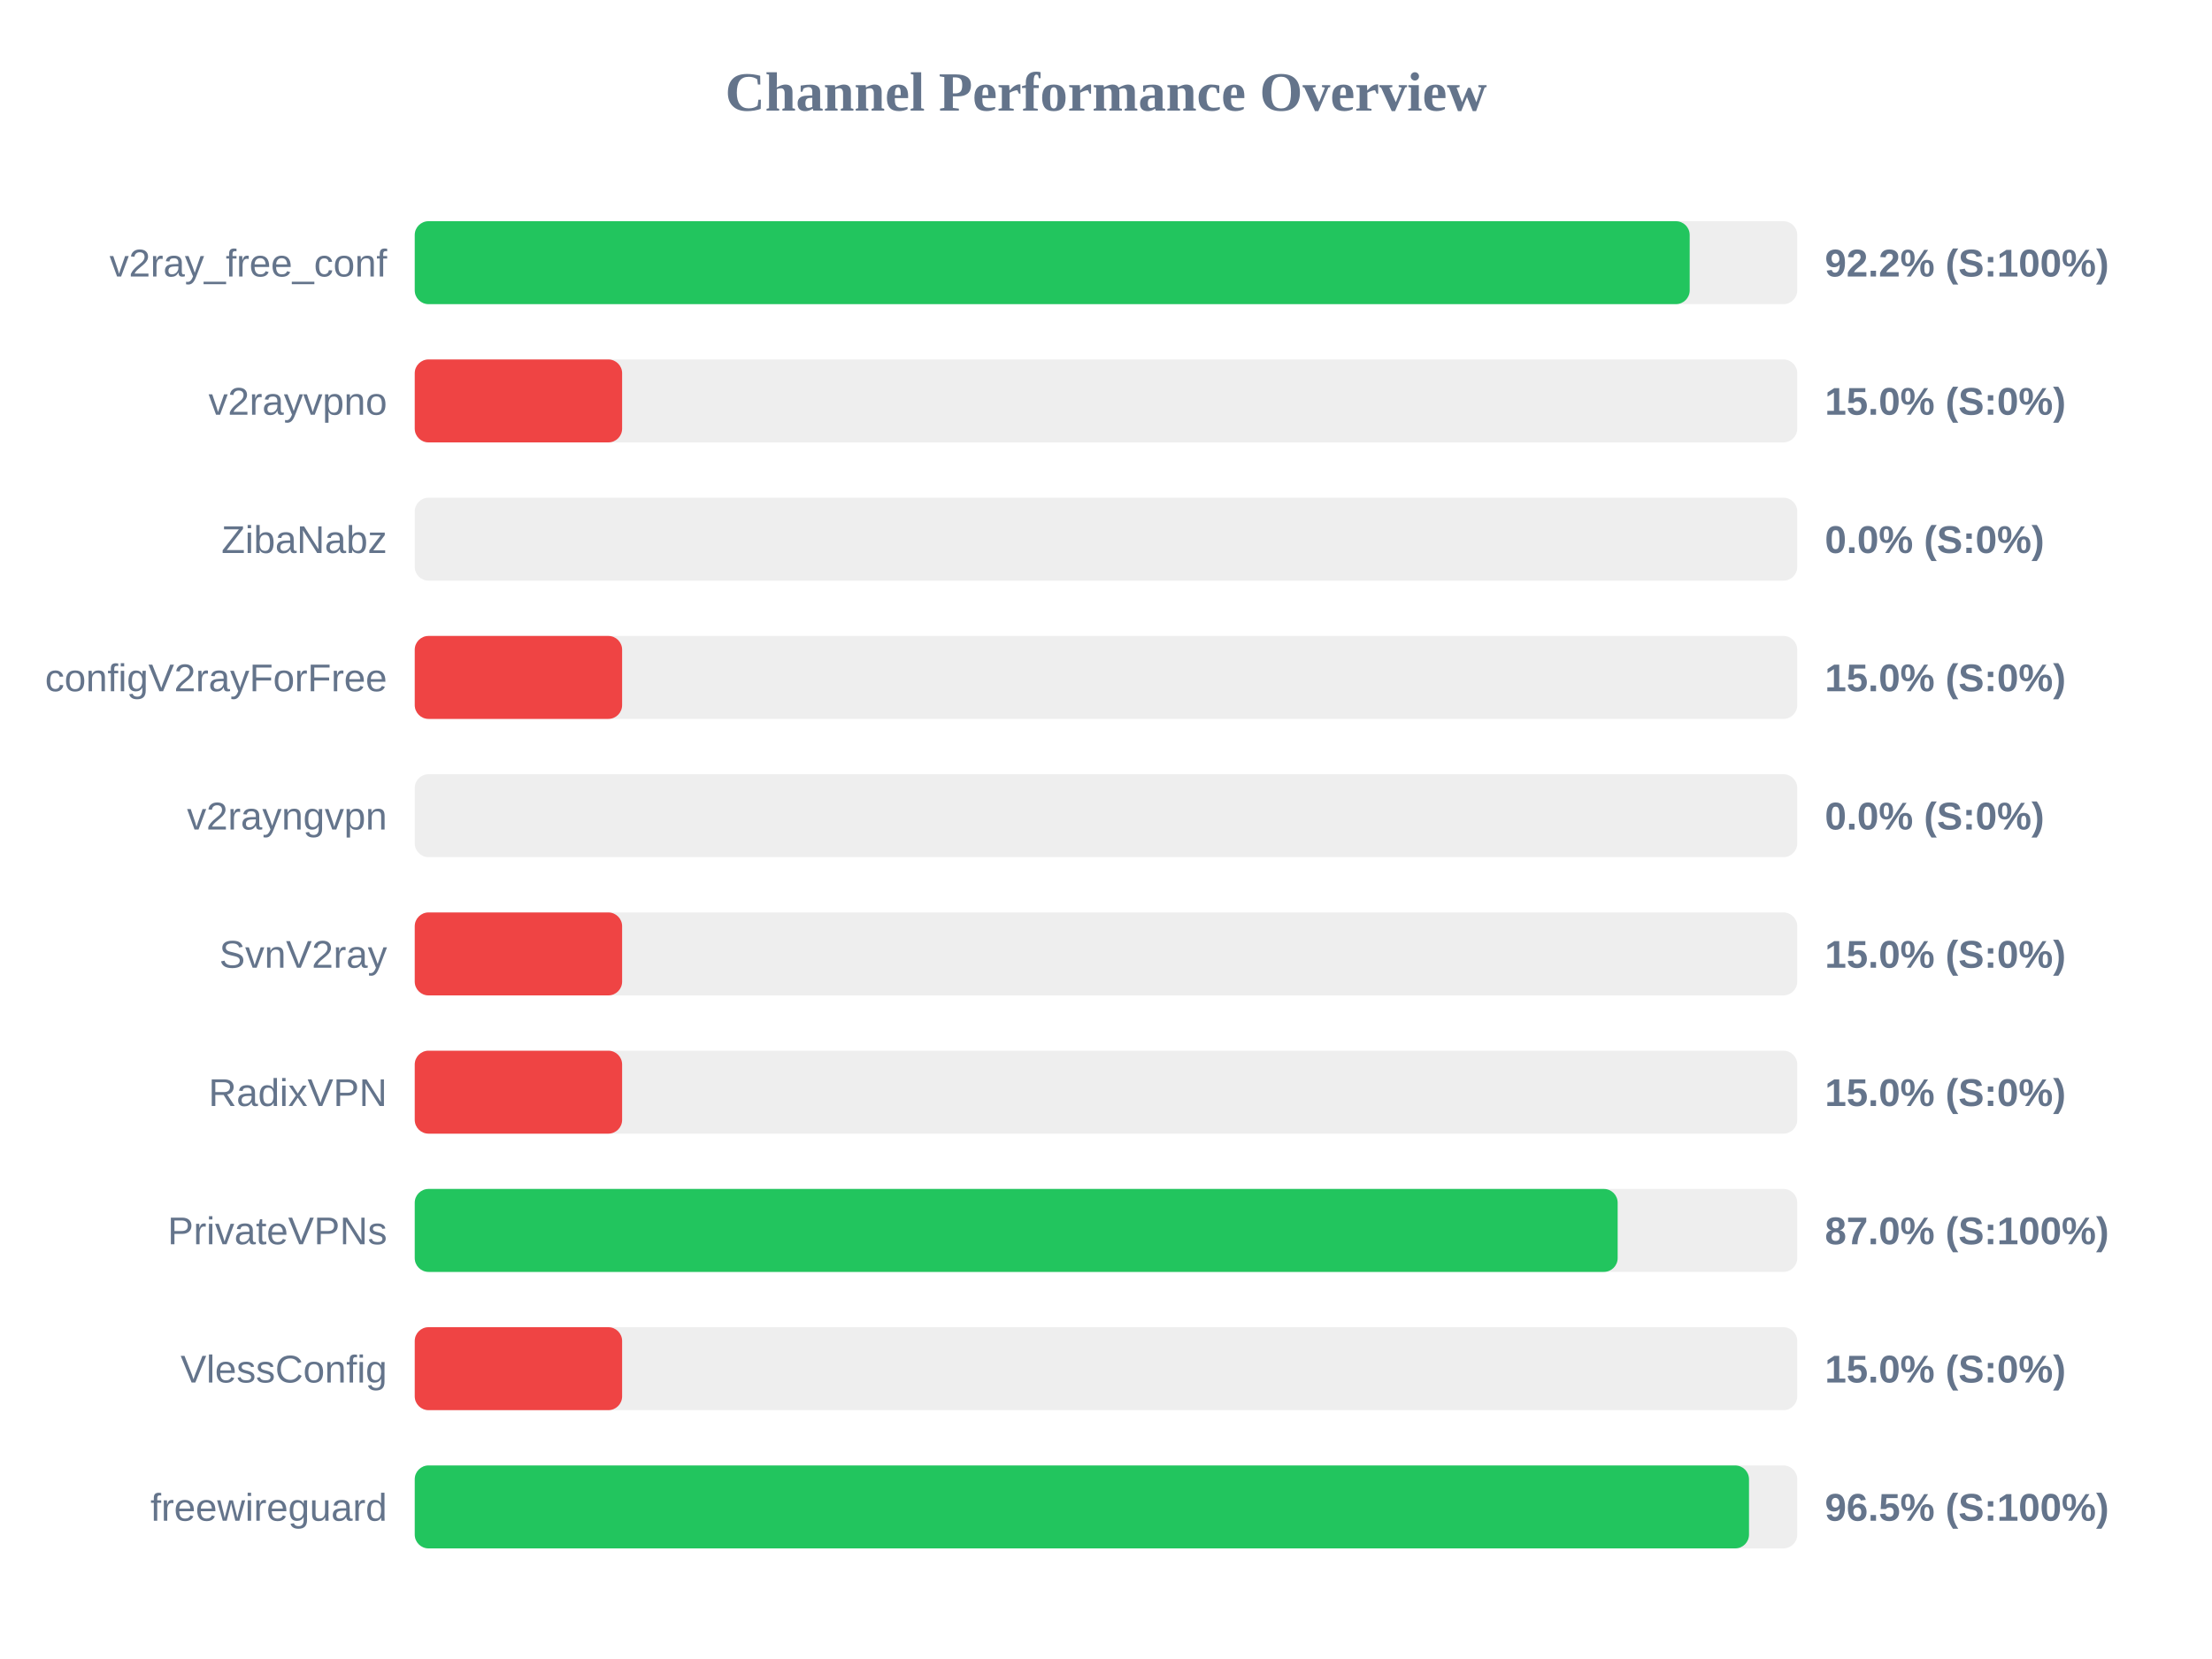
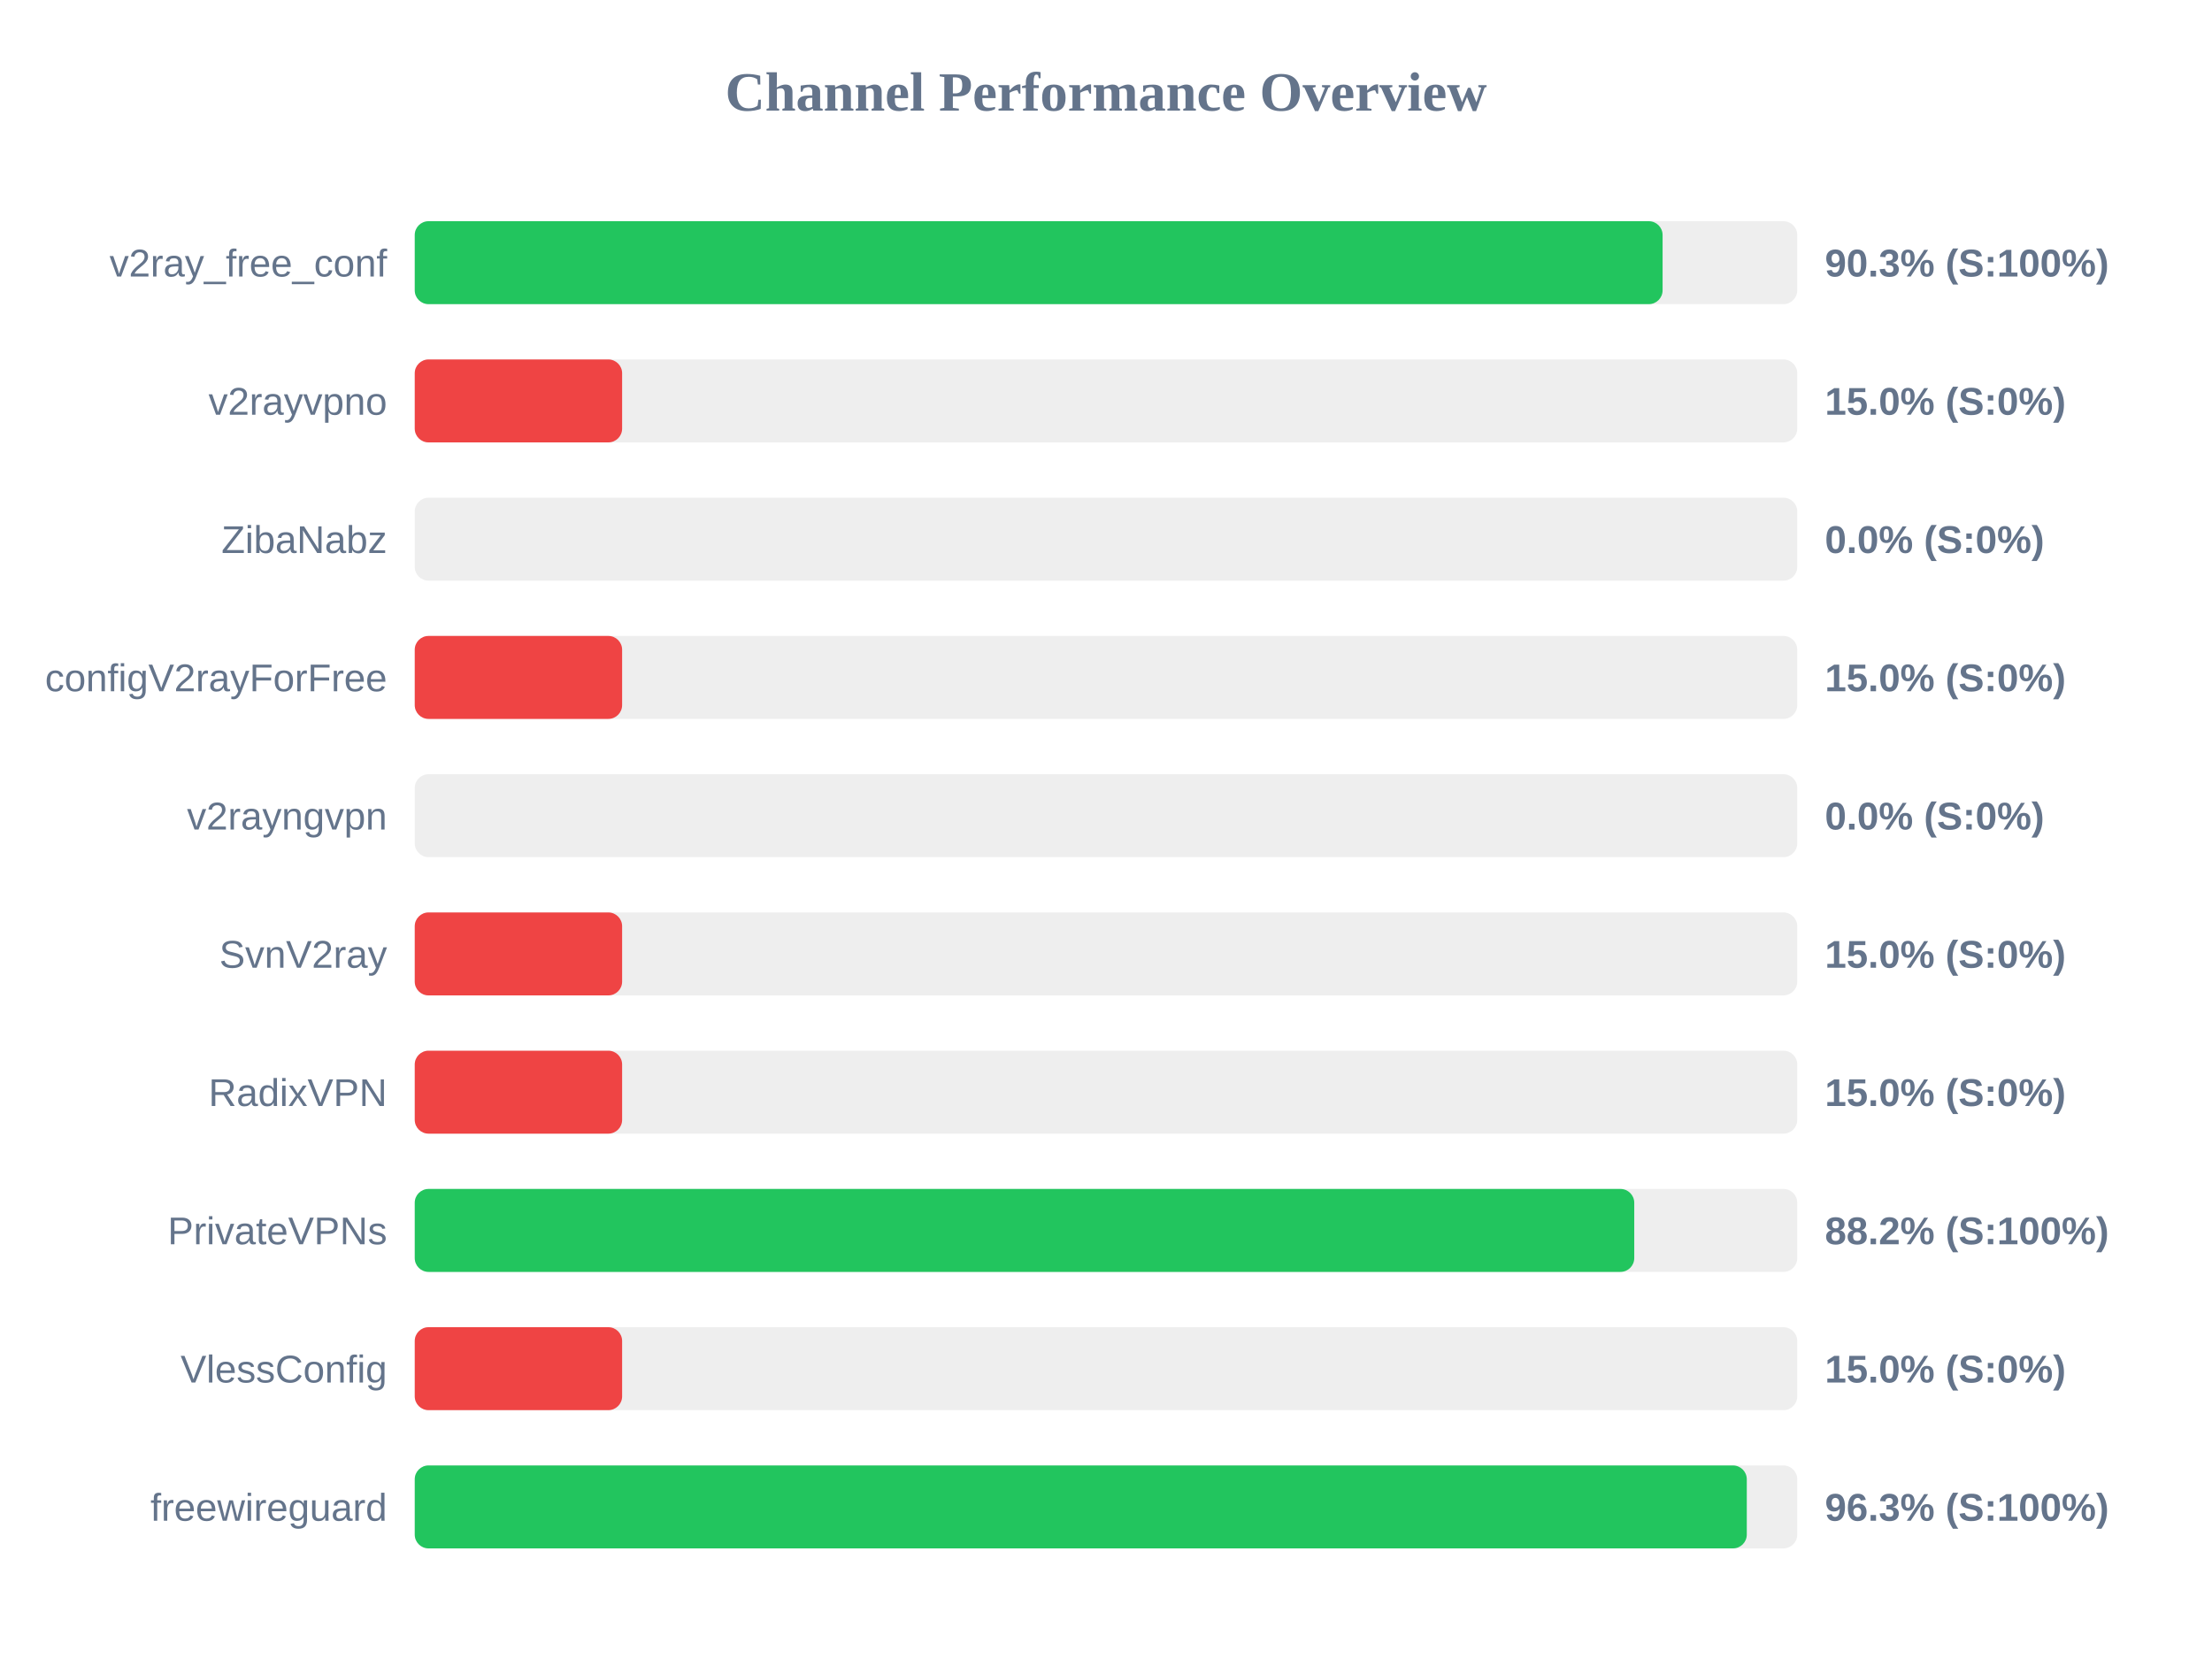
<svg xmlns="http://www.w3.org/2000/svg" width="800" height="600" version="1.1">
  <style>
        .row { font: 14px Arial; fill: #64748b; }
        .score { font: bold 14px Arial; fill: #64748b; }
    </style>
  <text x="400" y="40" text-anchor="middle" font-size="20px" font-weight="bold" fill="#64748b">Channel Performance Overview</text>
  <rect x="150" y="80" width="500" height="30" fill="#eee" rx="5" />
-   <rect x="150" y="80" width="461.1" height="30" fill="#22c55e" rx="5" />
+   <rect x="150" y="80" width="451.3" height="30" fill="#22c55e" rx="5" />
  <text x="140" y="100" text-anchor="end" class="row">v2ray_free_conf</text>
-   <text x="660" y="100" text-anchor="start" class="score">92.2% (S:100%)</text>
+   <text x="660" y="100" text-anchor="start" class="score">90.3% (S:100%)</text>
  <rect x="150" y="130" width="500" height="30" fill="#eee" rx="5" />
  <rect x="150" y="130" width="75.0" height="30" fill="#ef4444" rx="5" />
  <text x="140" y="150" text-anchor="end" class="row">v2rayvpno</text>
  <text x="660" y="150" text-anchor="start" class="score">15.0% (S:0%)</text>
  <rect x="150" y="180" width="500" height="30" fill="#eee" rx="5" />
  <rect x="150" y="180" width="0.0" height="30" fill="#ef4444" rx="5" />
  <text x="140" y="200" text-anchor="end" class="row">ZibaNabz</text>
  <text x="660" y="200" text-anchor="start" class="score">0.0% (S:0%)</text>
  <rect x="150" y="230" width="500" height="30" fill="#eee" rx="5" />
  <rect x="150" y="230" width="75.0" height="30" fill="#ef4444" rx="5" />
  <text x="140" y="250" text-anchor="end" class="row">configV2rayForFree</text>
  <text x="660" y="250" text-anchor="start" class="score">15.0% (S:0%)</text>
  <rect x="150" y="280" width="500" height="30" fill="#eee" rx="5" />
  <rect x="150" y="280" width="0.0" height="30" fill="#ef4444" rx="5" />
  <text x="140" y="300" text-anchor="end" class="row">v2rayngvpn</text>
  <text x="660" y="300" text-anchor="start" class="score">0.0% (S:0%)</text>
  <rect x="150" y="330" width="500" height="30" fill="#eee" rx="5" />
  <rect x="150" y="330" width="75.0" height="30" fill="#ef4444" rx="5" />
  <text x="140" y="350" text-anchor="end" class="row">SvnV2ray</text>
  <text x="660" y="350" text-anchor="start" class="score">15.0% (S:0%)</text>
  <rect x="150" y="380" width="500" height="30" fill="#eee" rx="5" />
  <rect x="150" y="380" width="75.0" height="30" fill="#ef4444" rx="5" />
  <text x="140" y="400" text-anchor="end" class="row">RadixVPN</text>
  <text x="660" y="400" text-anchor="start" class="score">15.0% (S:0%)</text>
  <rect x="150" y="430" width="500" height="30" fill="#eee" rx="5" />
-   <rect x="150" y="430" width="435.05" height="30" fill="#22c55e" rx="5" />
+   <rect x="150" y="430" width="441.05" height="30" fill="#22c55e" rx="5" />
  <text x="140" y="450" text-anchor="end" class="row">PrivateVPNs</text>
-   <text x="660" y="450" text-anchor="start" class="score">87.0% (S:100%)</text>
+   <text x="660" y="450" text-anchor="start" class="score">88.2% (S:100%)</text>
  <rect x="150" y="480" width="500" height="30" fill="#eee" rx="5" />
  <rect x="150" y="480" width="75.0" height="30" fill="#ef4444" rx="5" />
  <text x="140" y="500" text-anchor="end" class="row">VlessConfig</text>
  <text x="660" y="500" text-anchor="start" class="score">15.0% (S:0%)</text>
  <rect x="150" y="530" width="500" height="30" fill="#eee" rx="5" />
-   <rect x="150" y="530" width="482.55" height="30" fill="#22c55e" rx="5" />
+   <rect x="150" y="530" width="481.75" height="30" fill="#22c55e" rx="5" />
  <text x="140" y="550" text-anchor="end" class="row">freewireguard</text>
-   <text x="660" y="550" text-anchor="start" class="score">96.5% (S:100%)</text>
+   <text x="660" y="550" text-anchor="start" class="score">96.3% (S:100%)</text>
</svg>
